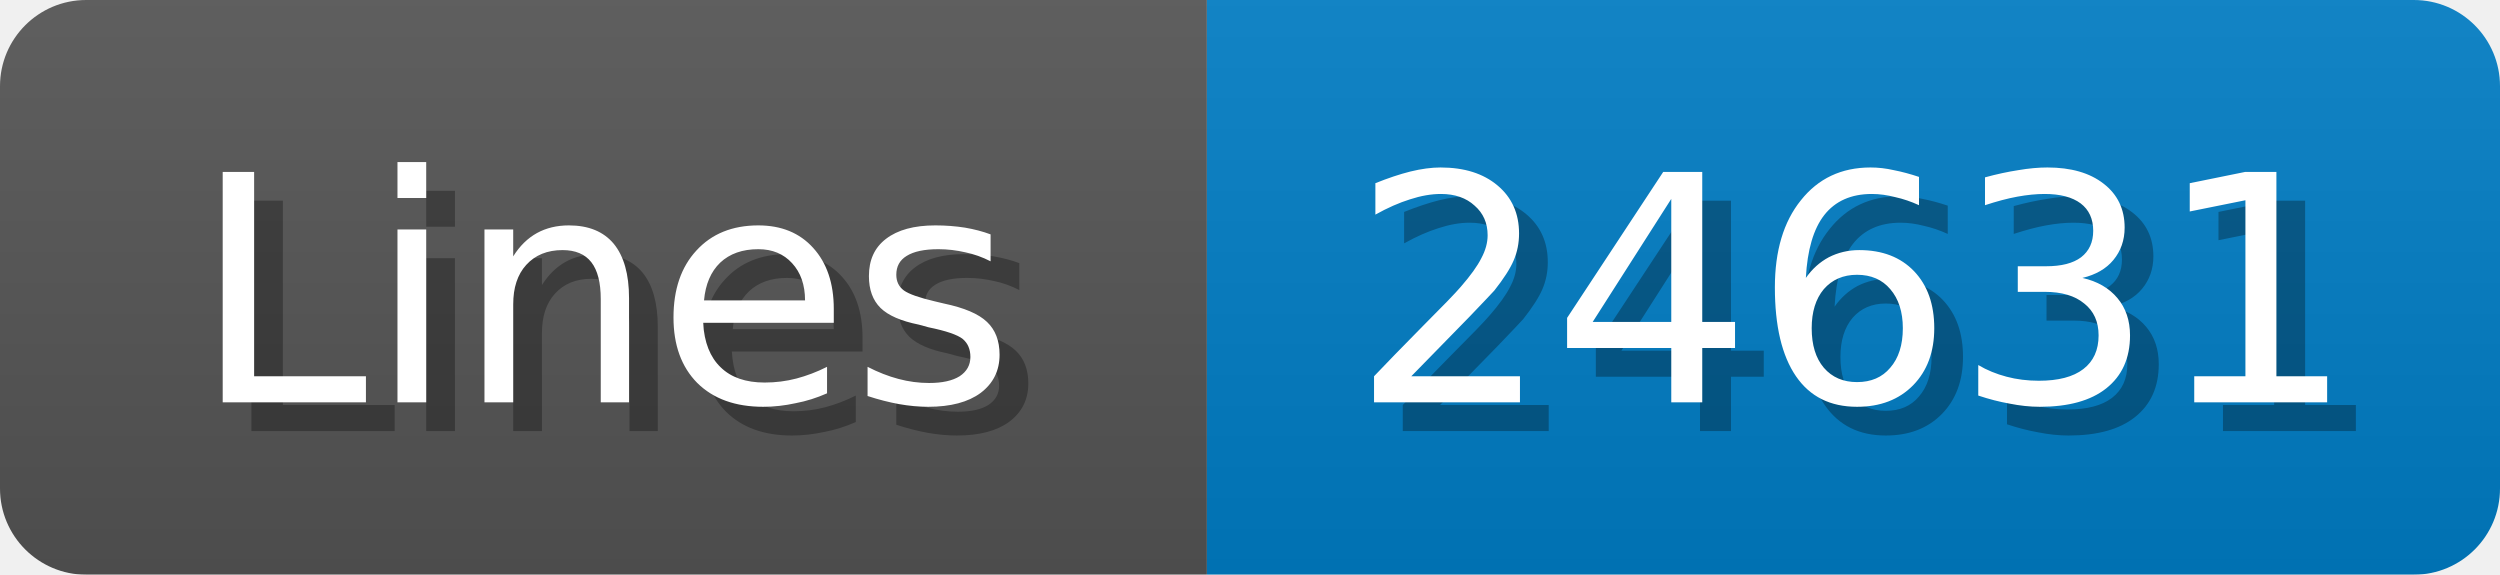
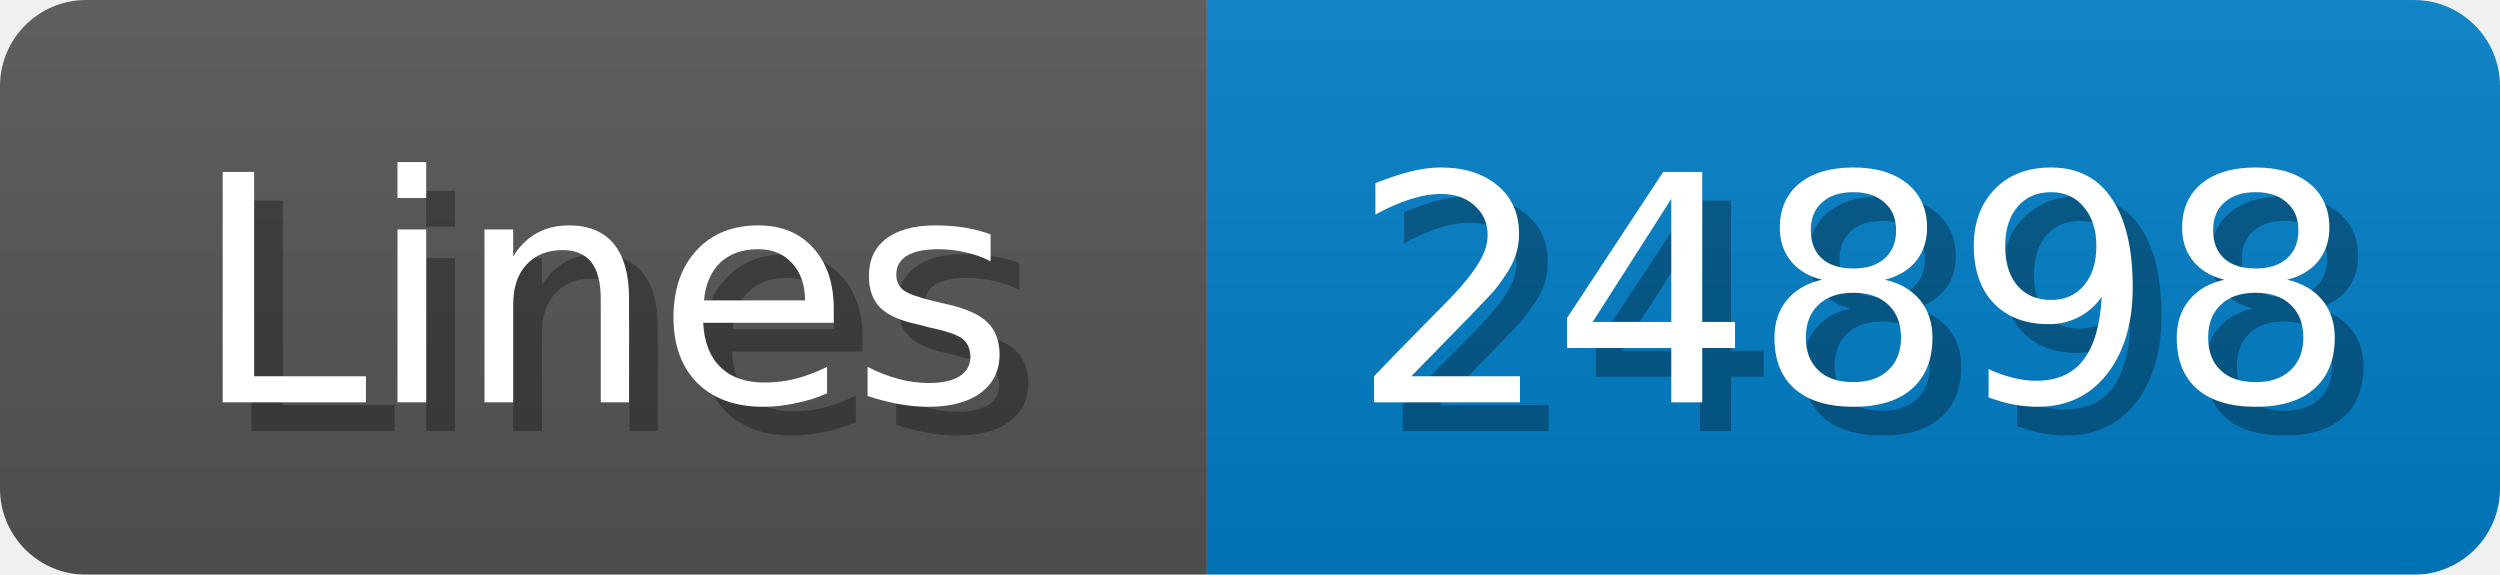
<svg xmlns="http://www.w3.org/2000/svg" width="87" height="20">
  <linearGradient id="b" x2="0" y2="100%">
    <stop offset="0" stop-color="#bbb" stop-opacity=".1" />
    <stop offset="1" stop-opacity=".1" />
  </linearGradient>
  <mask id="anybadge_1">
    <rect width="87" height="20" rx="3" fill="#fff" />
  </mask>
  <g mask="url(#anybadge_1)">
    <path fill="#555" d="M0 0h42v20H0z" />
    <path fill="#007ec6" d="M42 0h45v20H42z" />
    <path fill="url(#b)" d="M0 0h87v20H0z" />
  </g>
  <g fill="#fff" text-anchor="middle" font-family="DejaVu Sans,Verdana,Geneva,sans-serif" font-size="11">
    <text x="22.0" y="15" fill="#010101" fill-opacity=".3">Lines</text>
    <text x="21.0" y="14">Lines</text>
  </g>
  <g fill="#fff" text-anchor="middle" font-family="DejaVu Sans,Verdana,Geneva,sans-serif" font-size="11">
-     <text x="65.5" y="15" fill="#010101" fill-opacity=".3">24631</text>
-     <text x="64.5" y="14">24631</text>
+     <text x="65.5" y="15" fill="#010101" fill-opacity=".3">24898</text>
+     <text x="64.5" y="14">24898</text>
  </g>
</svg>
